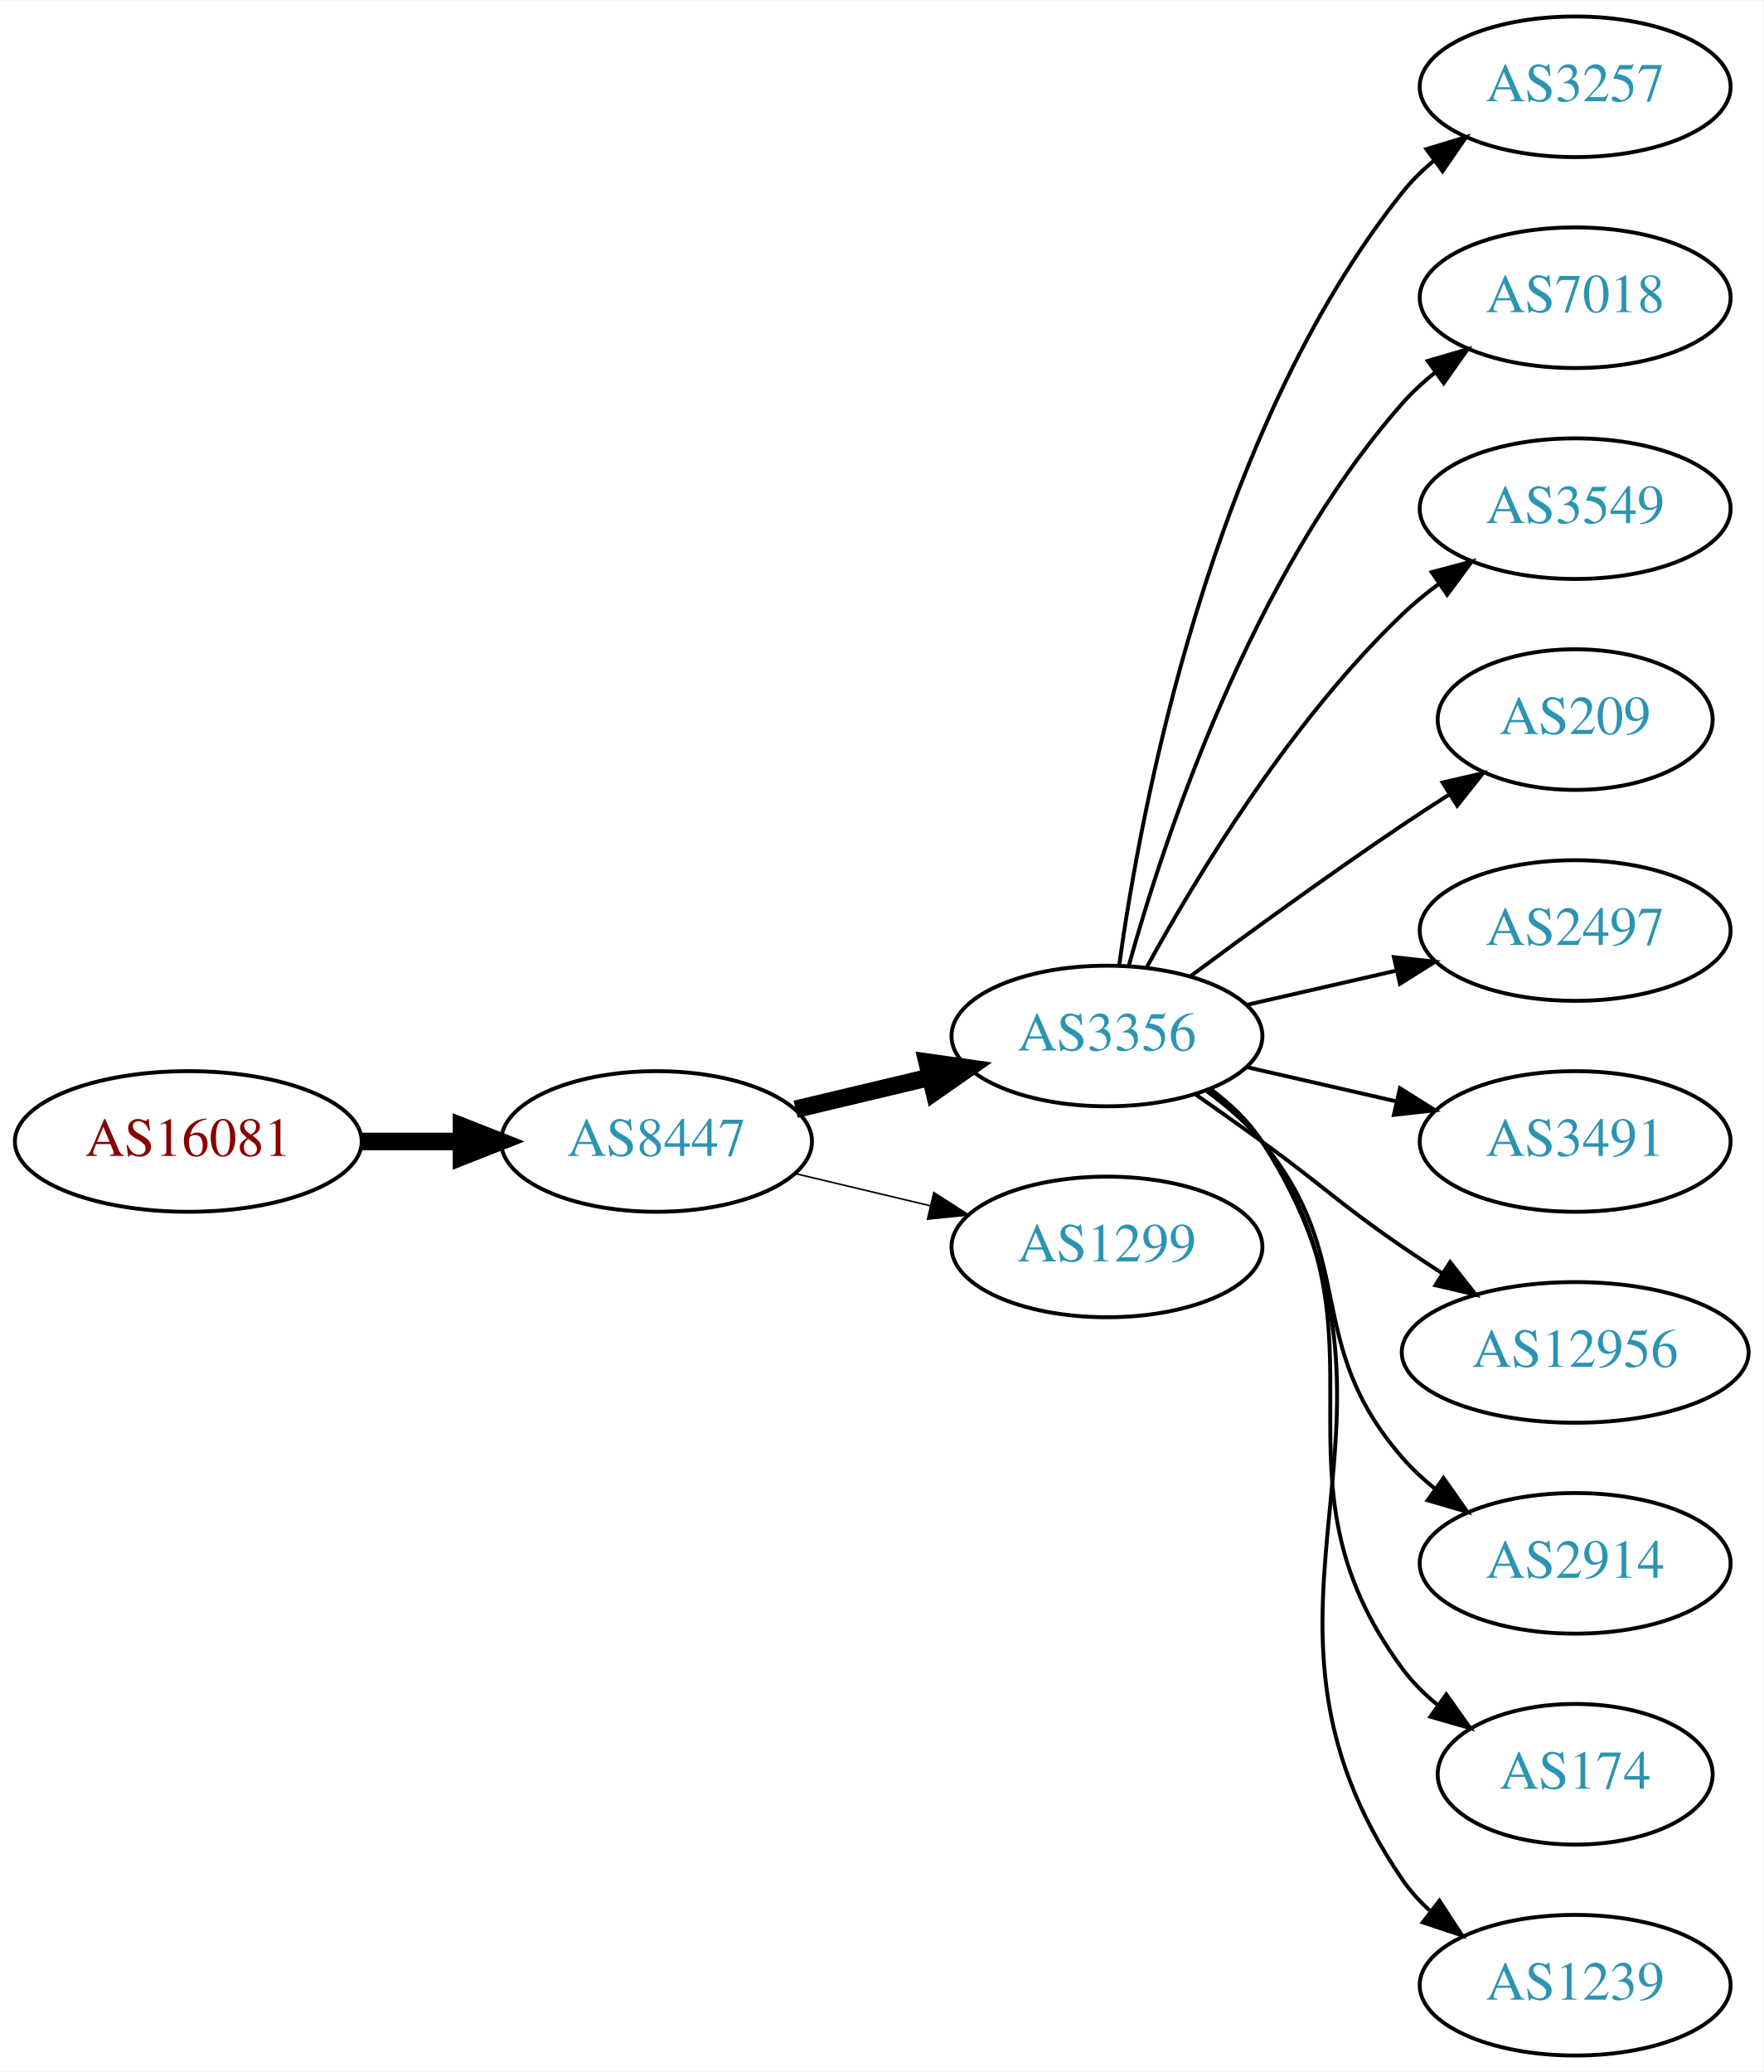
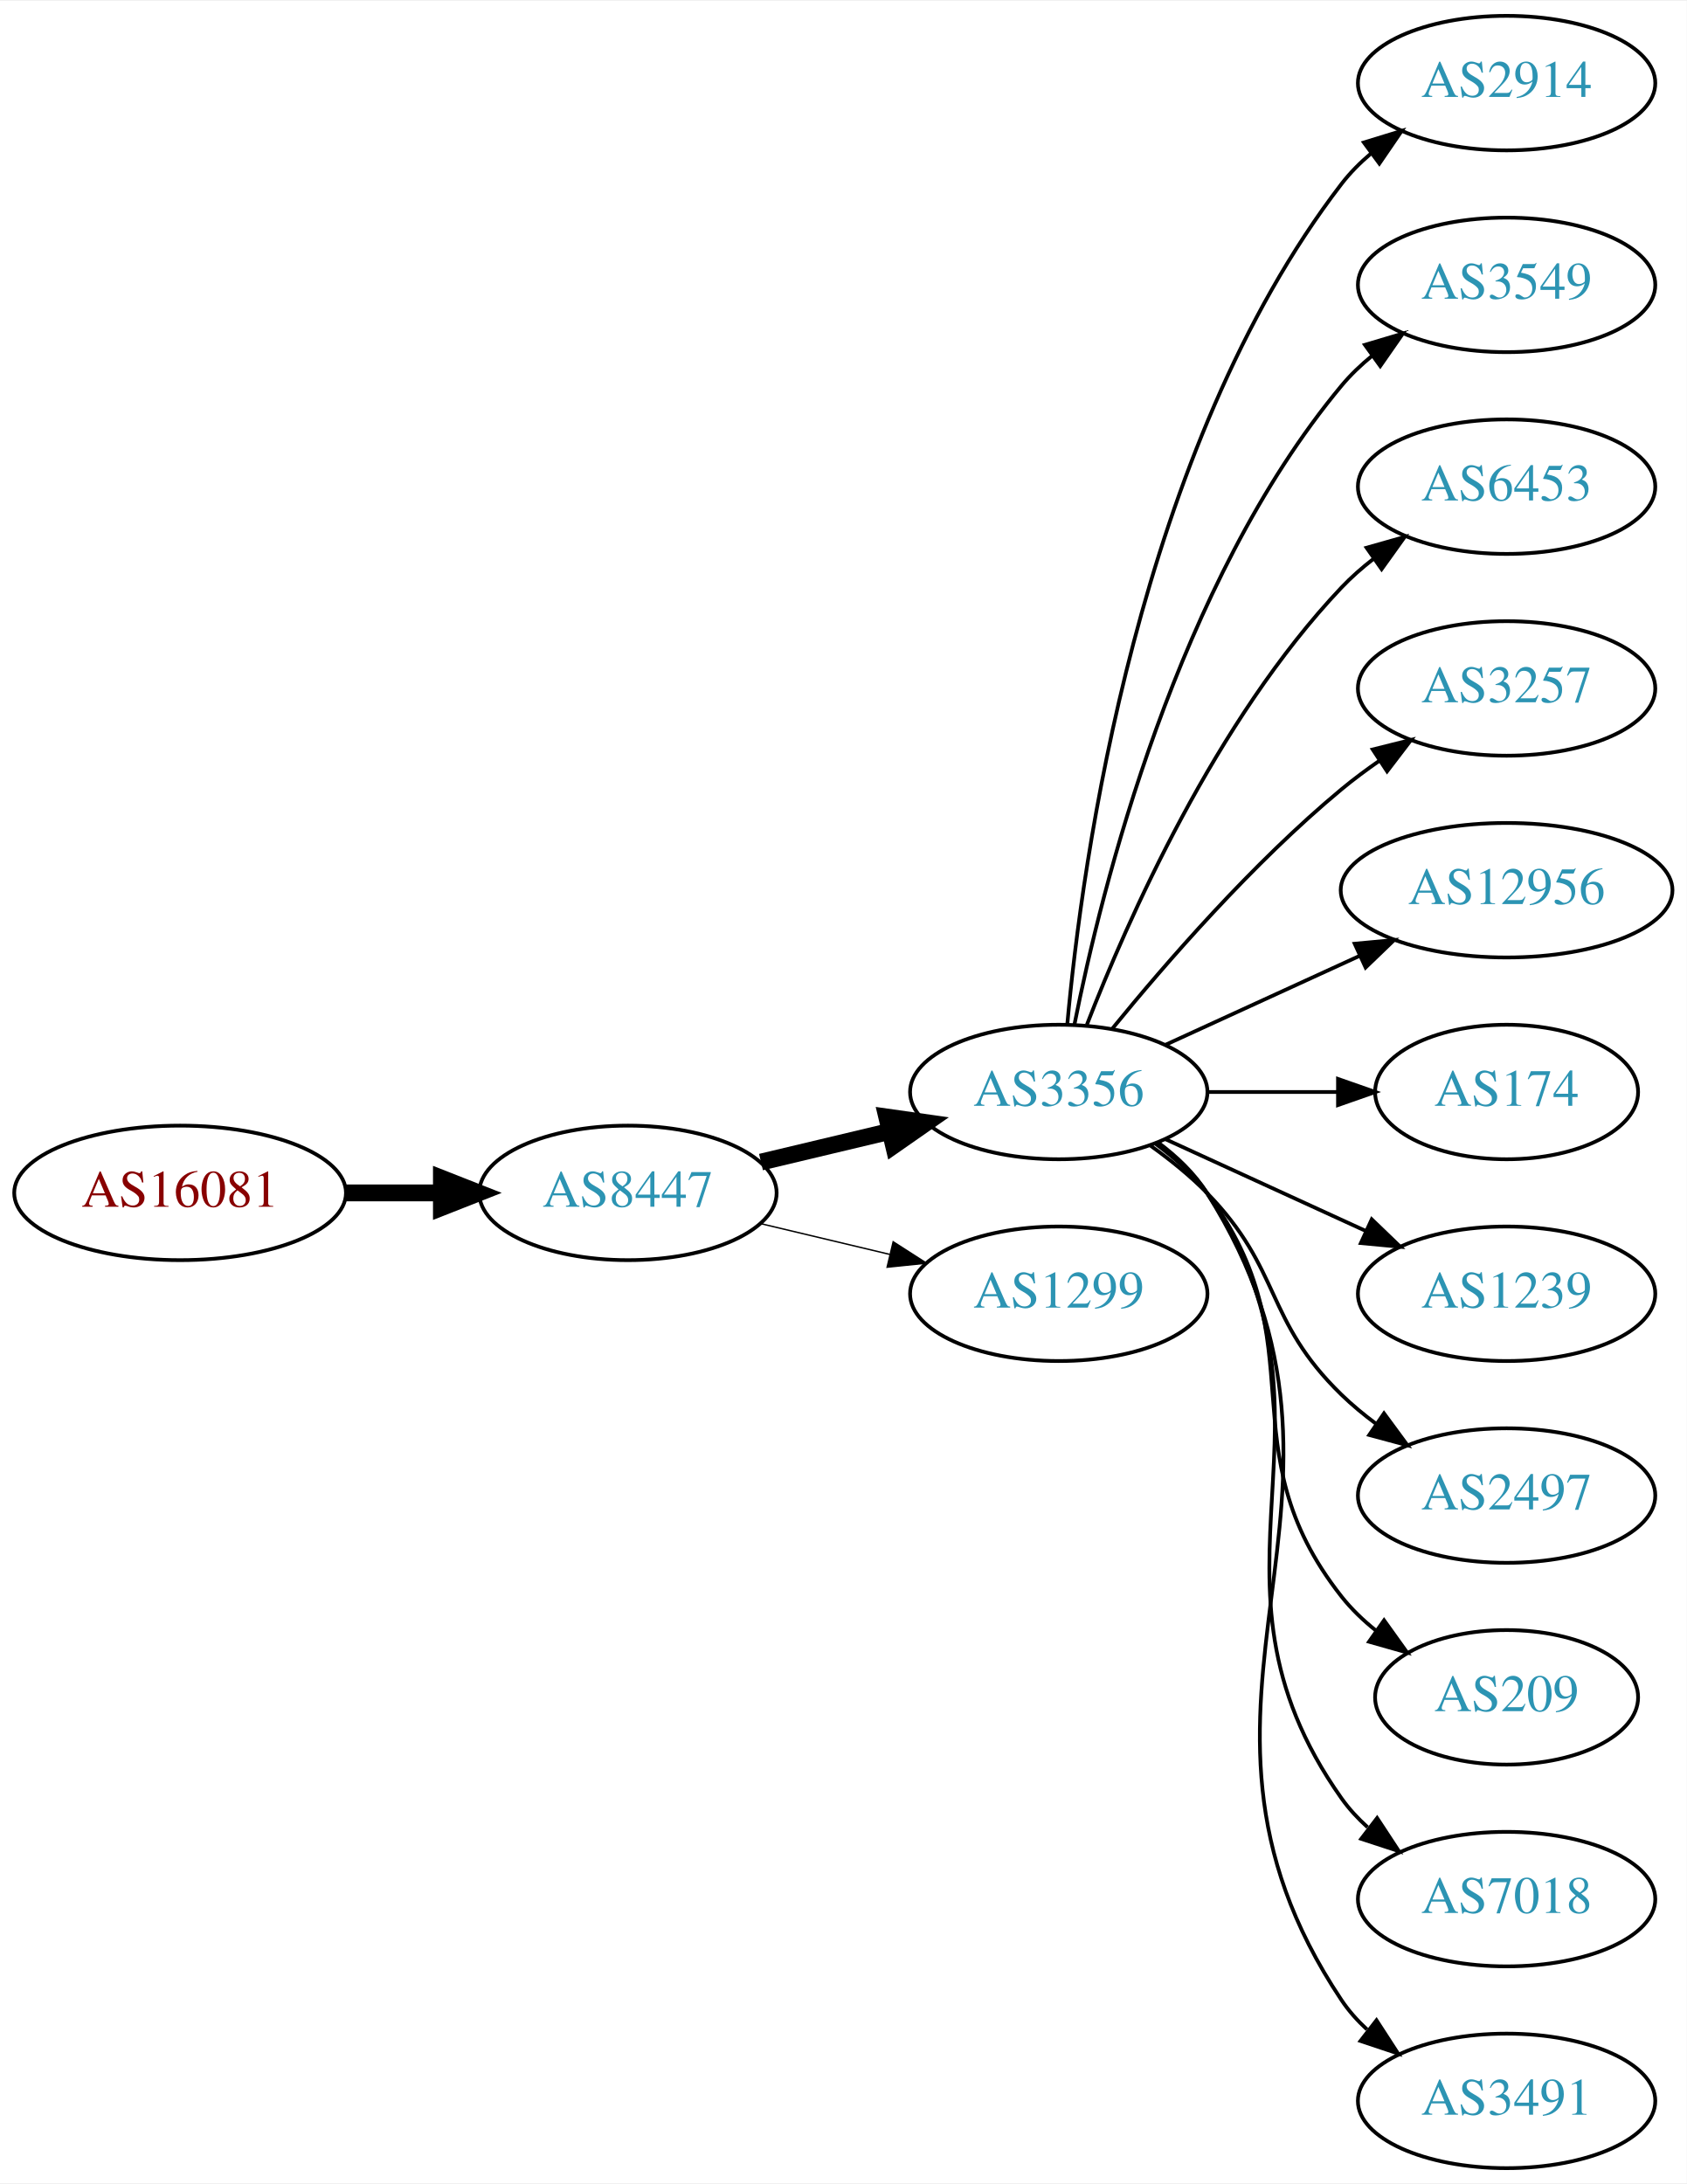
- <svg xmlns="http://www.w3.org/2000/svg" xmlns:xlink="http://www.w3.org/1999/xlink" width="451pt" height="530pt" viewBox="0.00 0.00 451.37 530.00">
-   <g id="graph0" class="graph" transform="scale(1 1) rotate(0) translate(4 526)">
-     <polygon fill="white" stroke="none" points="-4,4 -4,-526 447.37,-526 447.37,4 -4,4" />
+ <svg xmlns="http://www.w3.org/2000/svg" xmlns:xlink="http://www.w3.org/1999/xlink" width="451pt" height="584pt" viewBox="0.00 0.00 451.37 584.00">
+   <g id="graph0" class="graph" transform="scale(1 1) rotate(0) translate(4 580)">
+     <polygon fill="white" stroke="none" points="-4,4 -4,-580 447.37,-580 447.37,4 -4,4" />
    <g id="node1" class="node">
      <g id="a_node1">
        <a xlink:href="/asn/16081" xlink:title="AS16081 ~ Obere Donaustr. 95 [AT]">
-           <ellipse fill="#ffffff" stroke="black" cx="44.196" cy="-234" rx="44.393" ry="18" />
-           <text text-anchor="middle" x="44.196" y="-230.3" font-family="Times,serif" font-size="14.00" fill="#880000">AS16081</text>
+           <ellipse fill="#ffffff" stroke="black" cx="44.196" cy="-261" rx="44.393" ry="18" />
+           <text text-anchor="middle" x="44.196" y="-257.3" font-family="Times,serif" font-size="14.00" fill="#880000">AS16081</text>
        </a>
      </g>
    </g>
    <g id="node2" class="node">
      <g id="a_node2">
        <a xlink:href="/asn/8447" xlink:title="AS8447 ~ A1 Telekom Austria AG [AT]">
-           <ellipse fill="#ffffff" stroke="black" cx="164.039" cy="-234" rx="39.794" ry="18" />
-           <text text-anchor="middle" x="164.039" y="-230.3" font-family="Times,serif" font-size="14.00" fill="#2c94b3">AS8447</text>
+           <ellipse fill="#ffffff" stroke="black" cx="164.039" cy="-261" rx="39.794" ry="18" />
+           <text text-anchor="middle" x="164.039" y="-257.3" font-family="Times,serif" font-size="14.00" fill="#2c94b3">AS8447</text>
        </a>
      </g>
    </g>
    <g id="edge1" class="edge">
-       <path fill="none" stroke="black" stroke-width="4.5" d="M88.407,-234C96.72,-234 105.482,-234 113.965,-234" />
-       <polygon fill="black" stroke="black" stroke-width="4.5" points="114.123,-237.938 124.123,-234 114.123,-230.063 114.123,-237.938" />
+       <path fill="none" stroke="black" stroke-width="4.5" d="M88.407,-261C96.72,-261 105.482,-261 113.965,-261" />
+       <polygon fill="black" stroke="black" stroke-width="4.5" points="114.123,-264.938 124.123,-261 114.123,-257.063 114.123,-264.938" />
    </g>
    <g id="node3" class="node">
      <g id="a_node3">
        <a xlink:href="/asn/3356" xlink:title="AS3356 ~ Level 3 Parent, LLC [US]">
-           <ellipse fill="#ffffff" stroke="black" cx="279.332" cy="-261" rx="39.794" ry="18" />
-           <text text-anchor="middle" x="279.332" y="-257.3" font-family="Times,serif" font-size="14.00" fill="#2c94b3">AS3356</text>
+           <ellipse fill="#ffffff" stroke="black" cx="279.332" cy="-288" rx="39.794" ry="18" />
+           <text text-anchor="middle" x="279.332" y="-284.3" font-family="Times,serif" font-size="14.00" fill="#2c94b3">AS3356</text>
        </a>
      </g>
    </g>
    <g id="edge2" class="edge">
-       <path fill="none" stroke="black" stroke-width="4.5" d="M199.646,-242.248C210.517,-244.838 222.671,-247.735 234.114,-250.462" />
-       <polygon fill="black" stroke="black" stroke-width="4.5" points="233.296,-254.315 243.936,-252.803 235.122,-246.654 233.296,-254.315" />
+       <path fill="none" stroke="black" stroke-width="4.5" d="M199.646,-269.248C210.517,-271.838 222.671,-274.735 234.114,-277.462" />
+       <polygon fill="black" stroke="black" stroke-width="4.5" points="233.296,-281.315 243.936,-279.803 235.122,-273.654 233.296,-281.315" />
    </g>
    <g id="node4" class="node">
      <g id="a_node4">
        <a xlink:href="/asn/1299" xlink:title="AS1299 ~ Telia Carrier [EU]">
-           <ellipse fill="#ffffff" stroke="black" cx="279.332" cy="-207" rx="39.794" ry="18" />
-           <text text-anchor="middle" x="279.332" y="-203.3" font-family="Times,serif" font-size="14.00" fill="#2c94b3">AS1299</text>
+           <ellipse fill="#ffffff" stroke="black" cx="279.332" cy="-234" rx="39.794" ry="18" />
+           <text text-anchor="middle" x="279.332" y="-230.3" font-family="Times,serif" font-size="14.00" fill="#2c94b3">AS1299</text>
        </a>
      </g>
    </g>
    <g id="edge3" class="edge">
-       <path fill="none" stroke="black" stroke-width="0.409" d="M199.646,-225.752C210.517,-223.162 222.671,-220.265 234.114,-217.538" />
-       <polygon fill="black" stroke="black" stroke-width="0.409" points="235.02,-220.92 243.936,-215.197 233.397,-214.111 235.02,-220.92" />
+       <path fill="none" stroke="black" stroke-width="0.375" d="M199.646,-252.752C210.517,-250.162 222.671,-247.265 234.114,-244.538" />
+       <polygon fill="black" stroke="black" stroke-width="0.375" points="235.02,-247.92 243.936,-242.197 233.397,-241.111 235.02,-247.92" />
    </g>
    <g id="node5" class="node">
      <g id="a_node5">
-         <a xlink:href="/asn/3257" xlink:title="AS3257 ~ GTT [DE]">
-           <ellipse fill="#ffffff" stroke="black" cx="399.174" cy="-504" rx="39.794" ry="18" />
-           <text text-anchor="middle" x="399.174" y="-500.3" font-family="Times,serif" font-size="14.00" fill="#2c94b3">AS3257</text>
+         <a xlink:href="/asn/2914" xlink:title="AS2914 ~ NTT America, Inc. [US]">
+           <ellipse fill="#ffffff" stroke="black" cx="399.174" cy="-558" rx="39.794" ry="18" />
+           <text text-anchor="middle" x="399.174" y="-554.3" font-family="Times,serif" font-size="14.00" fill="#2c94b3">AS2914</text>
        </a>
      </g>
    </g>
    <g id="edge4" class="edge">
-       <path fill="none" stroke="black" d="M282.471,-279.17C287.971,-318.974 305.797,-415.233 354.978,-477 357.319,-479.94 360.074,-482.649 363.04,-485.121" />
-       <polygon fill="black" stroke="black" points="361.105,-488.042 371.246,-491.11 365.232,-482.388 361.105,-488.042" />
+       <path fill="none" stroke="black" d="M281.616,-306.117C285.514,-349.332 300.531,-460.131 354.978,-531 357.268,-533.981 359.988,-536.716 362.932,-539.205" />
+       <polygon fill="black" stroke="black" points="360.979,-542.113 371.109,-545.218 365.126,-536.473 360.979,-542.113" />
    </g>
    <g id="node6" class="node">
      <g id="a_node6">
-         <a xlink:href="/asn/7018" xlink:title="AS7018 ~ AT&amp;T Services, Inc. [US]">
-           <ellipse fill="#ffffff" stroke="black" cx="399.174" cy="-450" rx="39.794" ry="18" />
-           <text text-anchor="middle" x="399.174" y="-446.3" font-family="Times,serif" font-size="14.00" fill="#2c94b3">AS7018</text>
+         <a xlink:href="/asn/3549" xlink:title="AS3549 ~ Level 3 Parent, LLC [US]">
+           <ellipse fill="#ffffff" stroke="black" cx="399.174" cy="-504" rx="39.794" ry="18" />
+           <text text-anchor="middle" x="399.174" y="-500.3" font-family="Times,serif" font-size="14.00" fill="#2c94b3">AS3549</text>
        </a>
      </g>
    </g>
    <g id="edge5" class="edge">
-       <path fill="none" stroke="black" d="M284.904,-278.946C293.81,-310.995 316.094,-378.842 354.978,-423 357.462,-425.821 360.312,-428.449 363.337,-430.871" />
-       <polygon fill="black" stroke="black" points="361.455,-433.828 371.627,-436.791 365.523,-428.131 361.455,-433.828" />
+       <path fill="none" stroke="black" d="M283.53,-306.073C290.694,-342.141 310.968,-424.125 354.978,-477 357.383,-479.889 360.179,-482.563 363.172,-485.013" />
+       <polygon fill="black" stroke="black" points="361.26,-487.95 371.415,-490.973 365.361,-482.277 361.26,-487.95" />
    </g>
    <g id="node7" class="node">
      <g id="a_node7">
-         <a xlink:href="/asn/3549" xlink:title="AS3549 ~ Level 3 Parent, LLC [US]">
-           <ellipse fill="#ffffff" stroke="black" cx="399.174" cy="-396" rx="39.794" ry="18" />
-           <text text-anchor="middle" x="399.174" y="-392.3" font-family="Times,serif" font-size="14.00" fill="#2c94b3">AS3549</text>
+         <a xlink:href="/asn/6453" xlink:title="AS6453 ~ TATA COMMUNICATIONS (AMERICA) INC [US]">
+           <ellipse fill="#ffffff" stroke="black" cx="399.174" cy="-450" rx="39.794" ry="18" />
+           <text text-anchor="middle" x="399.174" y="-446.3" font-family="Times,serif" font-size="14.00" fill="#2c94b3">AS6453</text>
        </a>
      </g>
    </g>
    <g id="edge6" class="edge">
-       <path fill="none" stroke="black" d="M289.573,-278.713C302.118,-301.561 326.295,-341.611 354.978,-369 357.846,-371.739 361.035,-374.347 364.344,-376.785" />
-       <polygon fill="black" stroke="black" points="362.468,-379.742 372.704,-382.477 366.407,-373.956 362.468,-379.742" />
+       <path fill="none" stroke="black" d="M286.855,-305.994C297.605,-333.728 321.262,-387.429 354.978,-423 357.564,-425.728 360.481,-428.294 363.55,-430.677" />
+       <polygon fill="black" stroke="black" points="361.704,-433.658 371.898,-436.543 365.728,-427.93 361.704,-433.658" />
    </g>
    <g id="node8" class="node">
      <g id="a_node8">
-         <a xlink:href="/asn/209" xlink:title="AS209 ~ CenturyLink Communications, LLC [US]">
-           <ellipse fill="#ffffff" stroke="black" cx="399.174" cy="-342" rx="35.194" ry="18" />
-           <text text-anchor="middle" x="399.174" y="-338.3" font-family="Times,serif" font-size="14.00" fill="#2c94b3">AS209</text>
+         <a xlink:href="/asn/3257" xlink:title="AS3257 ~ GTT [DE]">
+           <ellipse fill="#ffffff" stroke="black" cx="399.174" cy="-396" rx="39.794" ry="18" />
+           <text text-anchor="middle" x="399.174" y="-392.3" font-family="Times,serif" font-size="14.00" fill="#2c94b3">AS3257</text>
        </a>
      </g>
    </g>
    <g id="edge7" class="edge">
-       <path fill="none" stroke="black" d="M300.662,-276.277C315.524,-287.304 336.269,-302.407 354.978,-315 358.795,-317.569 362.845,-320.21 366.876,-322.786" />
-       <polygon fill="black" stroke="black" points="365.245,-325.895 375.57,-328.271 368.98,-319.975 365.245,-325.895" />
+       <path fill="none" stroke="black" d="M293.751,-305.065C307.865,-322.375 331.28,-349.345 354.978,-369 358.194,-371.668 361.695,-374.27 365.265,-376.741" />
+       <polygon fill="black" stroke="black" points="363.343,-379.666 373.622,-382.236 367.189,-373.817 363.343,-379.666" />
    </g>
    <g id="node9" class="node">
      <g id="a_node9">
-         <a xlink:href="/asn/2497" xlink:title="AS2497 ~ Internet Initiative Japan Inc. [JP]">
-           <ellipse fill="#ffffff" stroke="black" cx="399.174" cy="-288" rx="39.794" ry="18" />
-           <text text-anchor="middle" x="399.174" y="-284.3" font-family="Times,serif" font-size="14.00" fill="#2c94b3">AS2497</text>
+         <a xlink:href="/asn/12956" xlink:title="AS12956 ~ TELXIUS [ES]">
+           <ellipse fill="#ffffff" stroke="black" cx="399.174" cy="-342" rx="44.393" ry="18" />
+           <text text-anchor="middle" x="399.174" y="-338.3" font-family="Times,serif" font-size="14.00" fill="#2c94b3">AS12956</text>
        </a>
      </g>
    </g>
    <g id="edge8" class="edge">
-       <path fill="none" stroke="black" d="M315.051,-268.955C327.051,-271.704 340.672,-274.825 353.364,-277.733" />
-       <polygon fill="black" stroke="black" points="352.767,-281.187 363.296,-280.009 354.33,-274.364 352.767,-281.187" />
+       <path fill="none" stroke="black" d="M307.96,-300.661C323.458,-307.762 343.025,-316.728 359.971,-324.494" />
+       <polygon fill="black" stroke="black" points="358.525,-327.681 369.074,-328.665 361.441,-321.317 358.525,-327.681" />
    </g>
    <g id="node10" class="node">
      <g id="a_node10">
-         <a xlink:href="/asn/3491" xlink:title="AS3491 ~ PCCW Global, Inc. [US]">
-           <ellipse fill="#ffffff" stroke="black" cx="399.174" cy="-234" rx="39.794" ry="18" />
-           <text text-anchor="middle" x="399.174" y="-230.3" font-family="Times,serif" font-size="14.00" fill="#2c94b3">AS3491</text>
+         <a xlink:href="/asn/174" xlink:title="AS174 ~ Cogent Communications [US]">
+           <ellipse fill="#ffffff" stroke="black" cx="399.174" cy="-288" rx="35.194" ry="18" />
+           <text text-anchor="middle" x="399.174" y="-284.3" font-family="Times,serif" font-size="14.00" fill="#2c94b3">AS174</text>
        </a>
      </g>
    </g>
    <g id="edge9" class="edge">
-       <path fill="none" stroke="black" d="M315.051,-253.045C327.051,-250.296 340.672,-247.175 353.364,-244.267" />
-       <polygon fill="black" stroke="black" points="354.33,-247.636 363.296,-241.991 352.767,-240.813 354.33,-247.636" />
+       <path fill="none" stroke="black" d="M319.244,-288C330.331,-288 342.491,-288 353.873,-288" />
+       <polygon fill="black" stroke="black" points="354.055,-291.5 364.055,-288 354.055,-284.5 354.055,-291.5" />
    </g>
    <g id="node11" class="node">
      <g id="a_node11">
-         <a xlink:href="/asn/12956" xlink:title="AS12956 ~ TELXIUS [ES]">
-           <ellipse fill="#ffffff" stroke="black" cx="399.174" cy="-180" rx="44.393" ry="18" />
-           <text text-anchor="middle" x="399.174" y="-176.3" font-family="Times,serif" font-size="14.00" fill="#2c94b3">AS12956</text>
+         <a xlink:href="/asn/1239" xlink:title="AS1239 ~ Sprint [US]">
+           <ellipse fill="#ffffff" stroke="black" cx="399.174" cy="-234" rx="39.794" ry="18" />
+           <text text-anchor="middle" x="399.174" y="-230.3" font-family="Times,serif" font-size="14.00" fill="#2c94b3">AS1239</text>
        </a>
      </g>
    </g>
    <g id="edge10" class="edge">
-       <path fill="none" stroke="black" d="M302.089,-245.991C307.623,-242.121 313.542,-237.936 318.978,-234 335.178,-222.271 338.483,-218.311 354.978,-207 358.249,-204.757 361.699,-202.472 365.166,-200.227" />
-       <polygon fill="black" stroke="black" points="367.167,-203.102 373.724,-194.78 363.408,-197.197 367.167,-203.102" />
+       <path fill="none" stroke="black" d="M307.96,-275.339C323.917,-268.027 344.188,-258.739 361.471,-250.819" />
+       <polygon fill="black" stroke="black" points="363.085,-253.929 370.718,-246.581 360.169,-247.565 363.085,-253.929" />
    </g>
    <g id="node12" class="node">
      <g id="a_node12">
-         <a xlink:href="/asn/2914" xlink:title="AS2914 ~ NTT America, Inc. [US]">
-           <ellipse fill="#ffffff" stroke="black" cx="399.174" cy="-126" rx="39.794" ry="18" />
-           <text text-anchor="middle" x="399.174" y="-122.3" font-family="Times,serif" font-size="14.00" fill="#2c94b3">AS2914</text>
+         <a xlink:href="/asn/2497" xlink:title="AS2497 ~ Internet Initiative Japan Inc. [JP]">
+           <ellipse fill="#ffffff" stroke="black" cx="399.174" cy="-180" rx="39.794" ry="18" />
+           <text text-anchor="middle" x="399.174" y="-176.3" font-family="Times,serif" font-size="14.00" fill="#2c94b3">AS2497</text>
        </a>
      </g>
    </g>
    <g id="edge11" class="edge">
-       <path fill="none" stroke="black" d="M304.912,-246.844C310.007,-243.128 315.02,-238.799 318.978,-234 344.043,-203.606 329.144,-182.742 354.978,-153 357.443,-150.162 360.28,-147.523 363.297,-145.094" />
-       <polygon fill="black" stroke="black" points="365.484,-147.833 371.575,-139.164 361.408,-142.142 365.484,-147.833" />
+       <path fill="none" stroke="black" d="M303.926,-273.611C309.182,-269.852 314.513,-265.563 318.978,-261 339.151,-240.383 334.285,-227.094 354.978,-207 357.823,-204.237 360.997,-201.614 364.297,-199.166" />
+       <polygon fill="black" stroke="black" points="366.363,-201.994 372.645,-193.462 362.414,-196.214 366.363,-201.994" />
    </g>
    <g id="node13" class="node">
      <g id="a_node13">
-         <a xlink:href="/asn/174" xlink:title="AS174 ~ Cogent Communications [US]">
-           <ellipse fill="#ffffff" stroke="black" cx="399.174" cy="-72" rx="35.194" ry="18" />
-           <text text-anchor="middle" x="399.174" y="-68.3" font-family="Times,serif" font-size="14.00" fill="#2c94b3">AS174</text>
+         <a xlink:href="/asn/209" xlink:title="AS209 ~ CenturyLink Communications, LLC [US]">
+           <ellipse fill="#ffffff" stroke="black" cx="399.174" cy="-126" rx="35.194" ry="18" />
+           <text text-anchor="middle" x="399.174" y="-122.3" font-family="Times,serif" font-size="14.00" fill="#2c94b3">AS209</text>
        </a>
      </g>
    </g>
    <g id="edge12" class="edge">
-       <path fill="none" stroke="black" d="M305.491,-247.284C310.555,-243.545 315.411,-239.096 318.978,-234 354.592,-183.131 318.075,-148.941 354.978,-99 357.521,-95.559 360.645,-92.455 364.04,-89.682" />
-       <polygon fill="black" stroke="black" points="366.178,-92.456 372.307,-83.814 362.127,-86.748 366.178,-92.456" />
+       <path fill="none" stroke="black" d="M305.262,-274.118C310.338,-270.389 315.256,-265.984 318.978,-261 349.249,-220.458 323.679,-192.754 354.978,-153 357.625,-149.639 360.813,-146.583 364.245,-143.839" />
+       <polygon fill="black" stroke="black" points="366.383,-146.614 372.552,-138 362.358,-140.887 366.383,-146.614" />
    </g>
    <g id="node14" class="node">
      <g id="a_node14">
-         <a xlink:href="/asn/1239" xlink:title="AS1239 ~ Sprint [US]">
-           <ellipse fill="#ffffff" stroke="black" cx="399.174" cy="-18" rx="39.794" ry="18" />
-           <text text-anchor="middle" x="399.174" y="-14.3" font-family="Times,serif" font-size="14.00" fill="#2c94b3">AS1239</text>
+         <a xlink:href="/asn/7018" xlink:title="AS7018 ~ AT&amp;T Services, Inc. [US]">
+           <ellipse fill="#ffffff" stroke="black" cx="399.174" cy="-72" rx="39.794" ry="18" />
+           <text text-anchor="middle" x="399.174" y="-68.3" font-family="Times,serif" font-size="14.00" fill="#2c94b3">AS7018</text>
        </a>
      </g>
    </g>
    <g id="edge13" class="edge">
-       <path fill="none" stroke="black" d="M305.768,-247.47C310.818,-243.722 315.597,-239.221 318.978,-234 365.453,-162.222 306.682,-115.566 354.978,-45 356.926,-42.154 359.283,-39.548 361.879,-37.176" />
-       <polygon fill="black" stroke="black" points="364.431,-39.628 370.215,-30.752 360.158,-34.083 364.431,-39.628" />
+       <path fill="none" stroke="black" d="M305.651,-274.393C310.707,-270.649 315.518,-266.169 318.978,-261 360.003,-199.706 312.399,-159.225 354.978,-99 356.969,-96.184 359.356,-93.599 361.972,-91.24" />
+       <polygon fill="black" stroke="black" points="364.525,-93.694 370.34,-84.838 360.271,-88.135 364.525,-93.694" />
+     </g>
+     <g id="node15" class="node">
+       <g id="a_node15">
+         <a xlink:href="/asn/3491" xlink:title="AS3491 ~ PCCW Global, Inc. [US]">
+           <ellipse fill="#ffffff" stroke="black" cx="399.174" cy="-18" rx="39.794" ry="18" />
+           <text text-anchor="middle" x="399.174" y="-14.3" font-family="Times,serif" font-size="14.00" fill="#2c94b3">AS3491</text>
+         </a>
+       </g>
+     </g>
+     <g id="edge14" class="edge">
+       <path fill="none" stroke="black" d="M305.858,-274.528C310.903,-270.777 315.658,-266.26 318.978,-261 370.928,-178.7 300.94,-125.944 354.978,-45 356.893,-42.131 359.227,-39.51 361.808,-37.128" />
+       <polygon fill="black" stroke="black" points="364.359,-39.579 370.12,-30.687 360.071,-34.046 364.359,-39.579" />
    </g>
  </g>
</svg>
